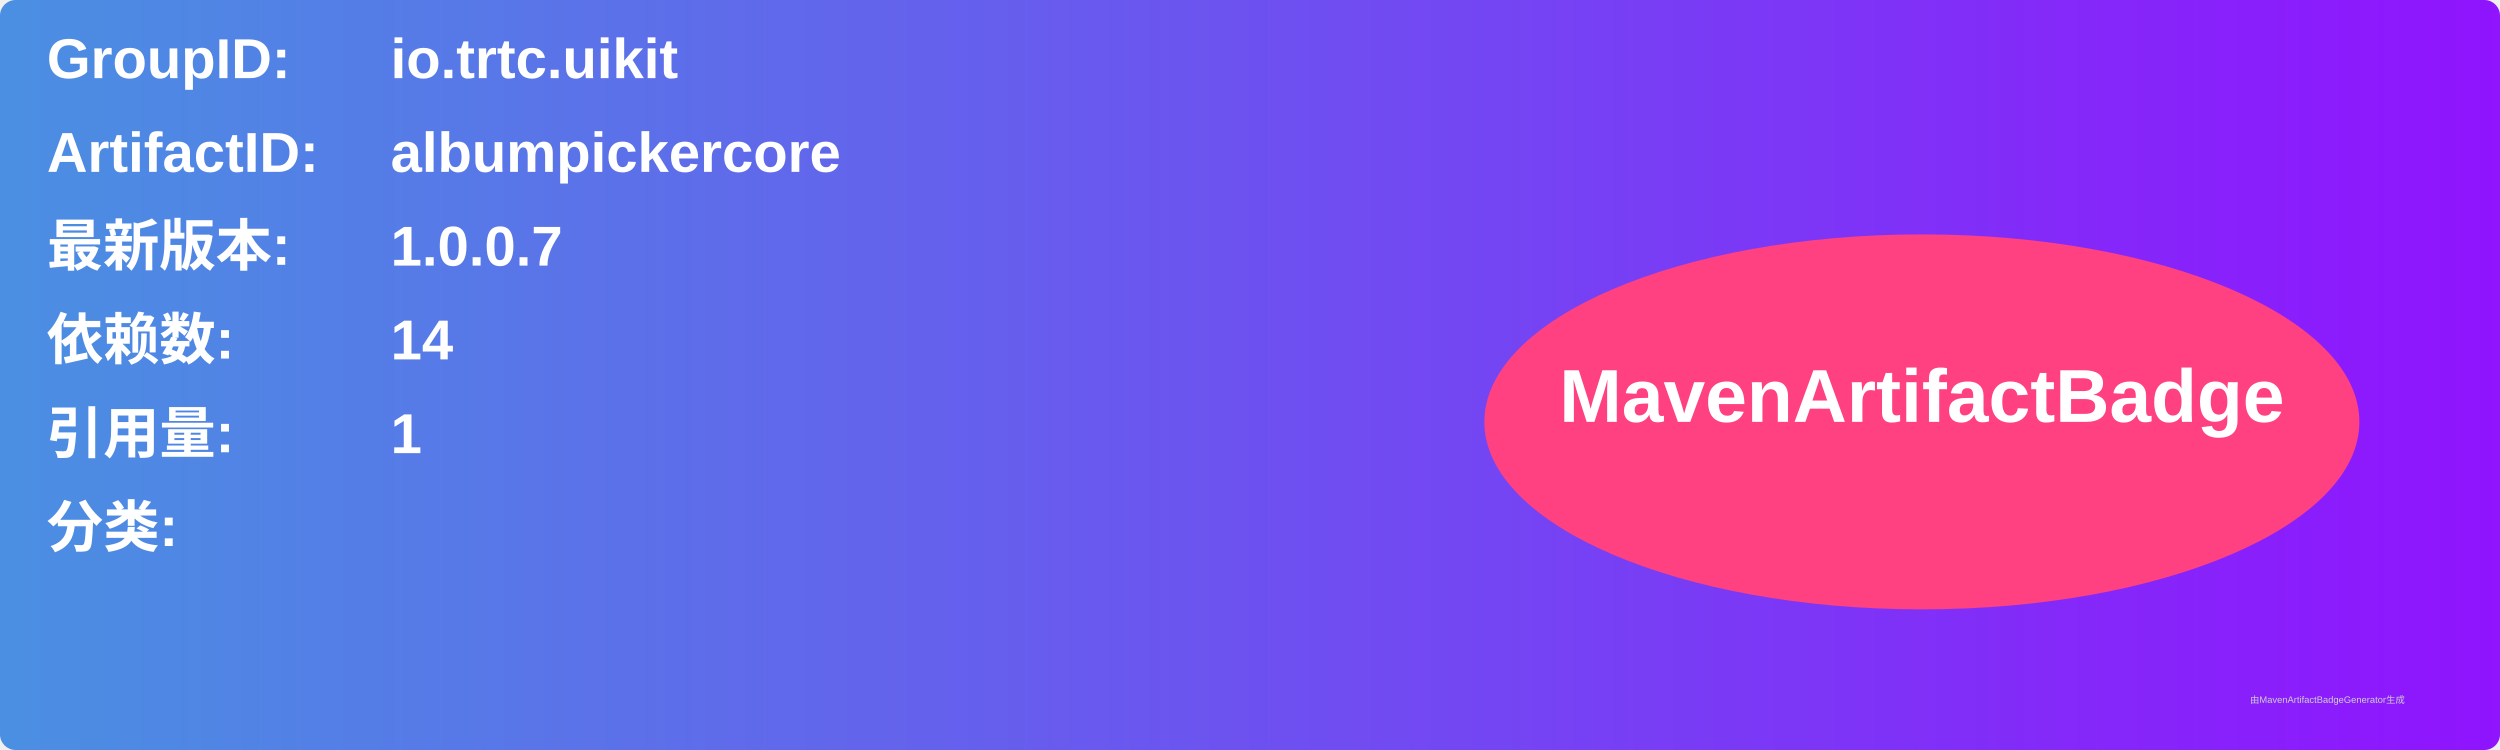
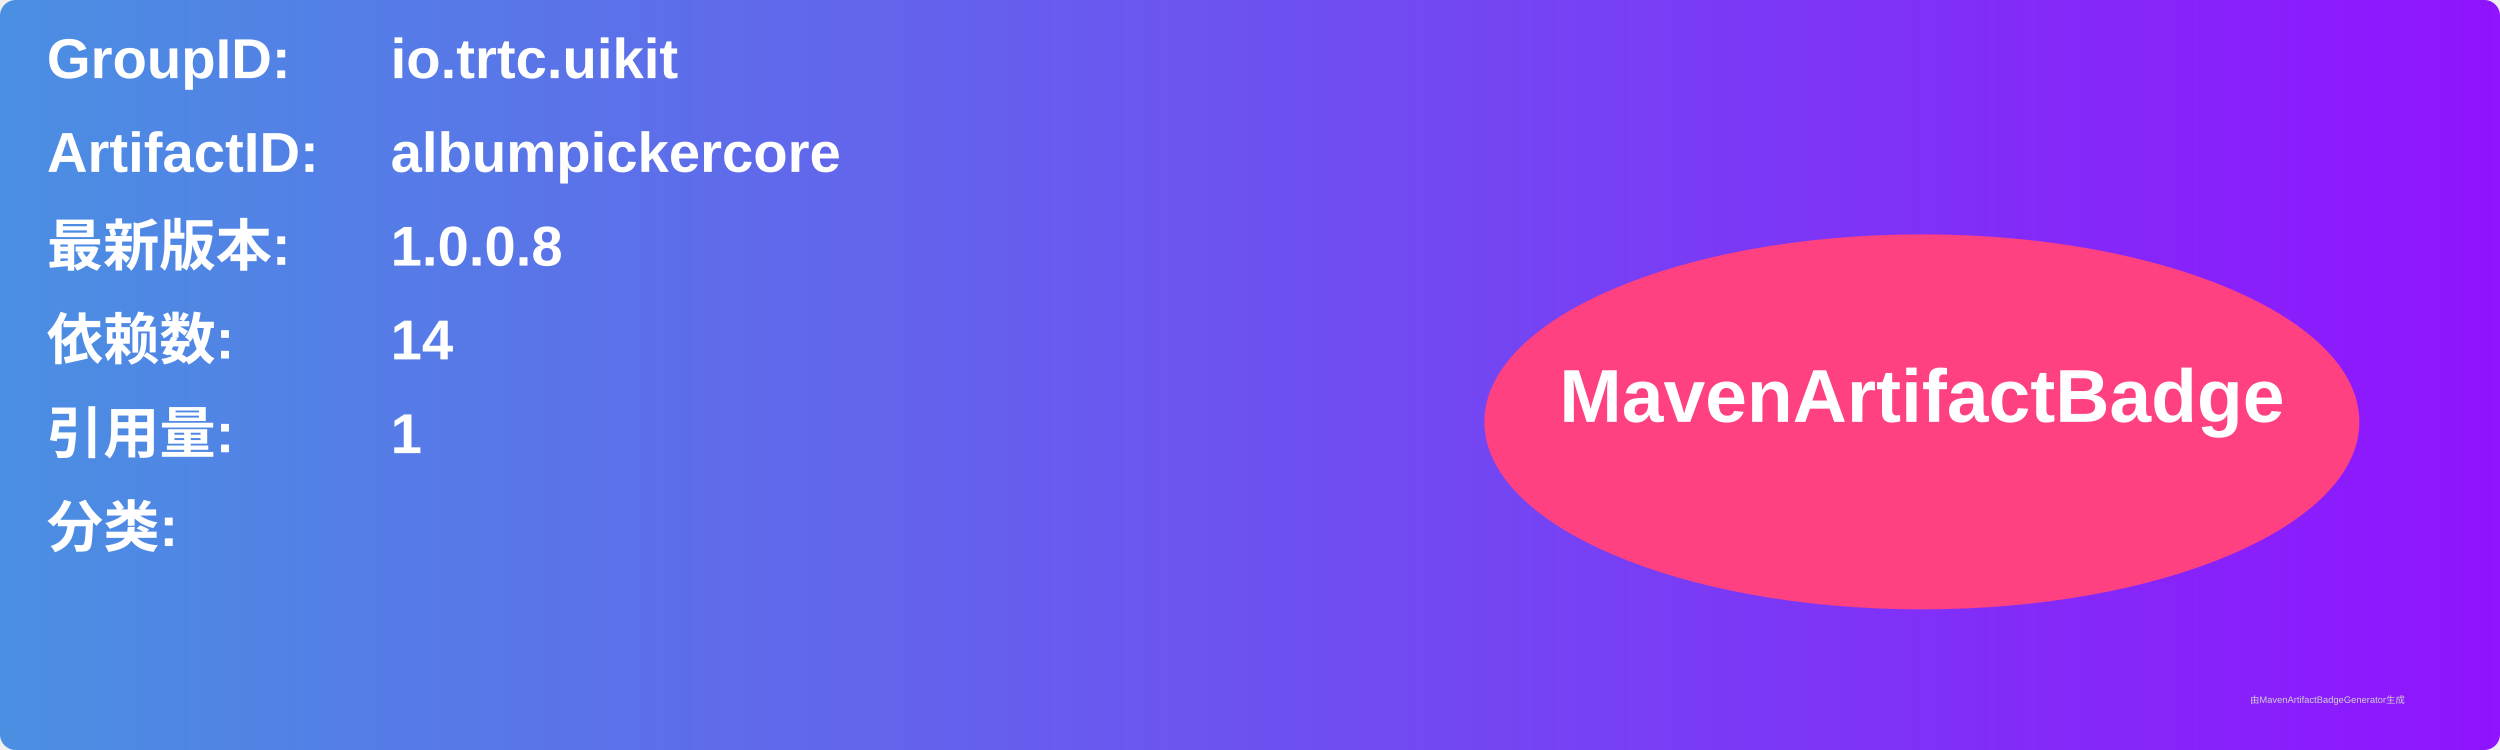
<svg xmlns="http://www.w3.org/2000/svg" width="800" height="240" viewBox="0 0 800 240">
  <linearGradient id="grad" x1="0%" y1="0%" x2="100%" y2="0%">
    <stop offset="0%" stop-color="#4a90e2" />
    <stop offset="100%" stop-color="#9013fe" />
  </linearGradient>
  <rect width="100%" height="100%" rx="5" ry="5" fill="url(#grad)" />
  <g transform="translate(15, 15)">
    <text x="0" y="10" font-family="Arial" font-size="18" fill="white" font-weight="bold" width="260">GroupID:</text>
    <text x="110" y="10" font-family="Arial" font-size="18" fill="white" font-weight="bold" width="460">io.trtc.uikit</text>
    <text x="0" y="40" font-family="Arial" font-size="18" fill="white" font-weight="bold" width="260">ArtifactID:</text>
    <text x="110" y="40" font-family="Arial" font-size="18" fill="white" font-weight="bold" width="460">albumpickercore</text>
    <text x="0" y="70" font-family="Arial" font-size="18" fill="white" font-weight="bold">最新版本:</text>
    <text x="110" y="70" font-family="Arial" font-size="18" fill="white" font-weight="bold">
-       <tspan font-weight="bold">1.0.0.7</tspan>
+       <tspan font-weight="bold">1.0.0.8</tspan>
    </text>
    <text x="0" y="100" font-family="Arial" font-size="18" fill="white" font-weight="bold">依赖数: </text>
    <text x="110" y="100" font-family="Arial" font-size="18" fill="white">
      <tspan font-weight="bold">14</tspan>
    </text>
    <text x="0" y="130" font-family="Arial" font-size="18" fill="white" font-weight="bold">引用量: </text>
    <text x="110" y="130" font-family="Arial" font-size="18" fill="white">
      <tspan font-weight="bold">1</tspan>
    </text>
    <text x="0" y="160" font-family="Arial" font-size="18" fill="white" font-weight="bold">分类:</text>
    <text x="10" y="190" font-family="Arial" font-size="10" fill="white">
      <tspan font-weight="bold" />
    </text>
    <ellipse cx="600" cy="120" rx="140" ry="60" fill="#ff4081" />
    <text x="600" y="120" text-anchor="middle" font-family="Arial" font-size="24" fill="white" font-weight="bold">MavenArtifactBadge</text>
  </g>
  <text x="720" y="225" font-family="Arial" font-size="3" fill="#d0d0d0">由MavenArtifactBadgeGenerator生成</text>
</svg>
